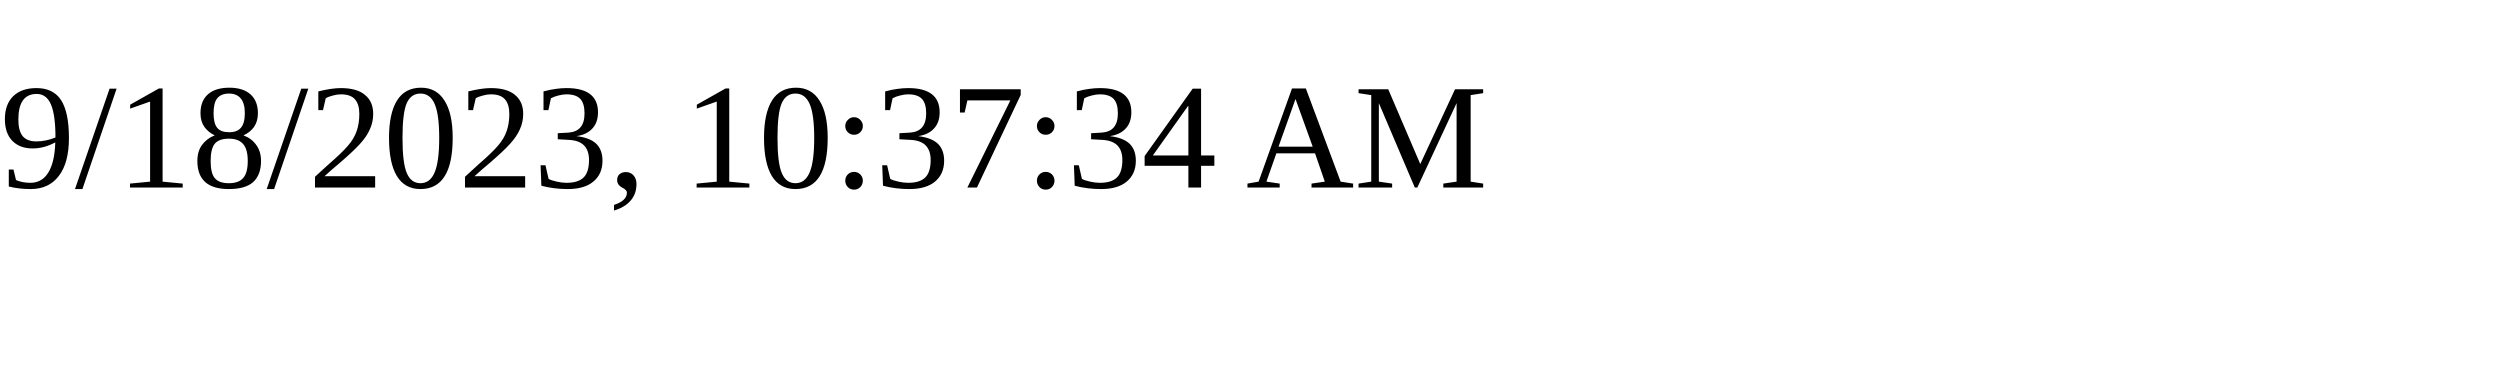
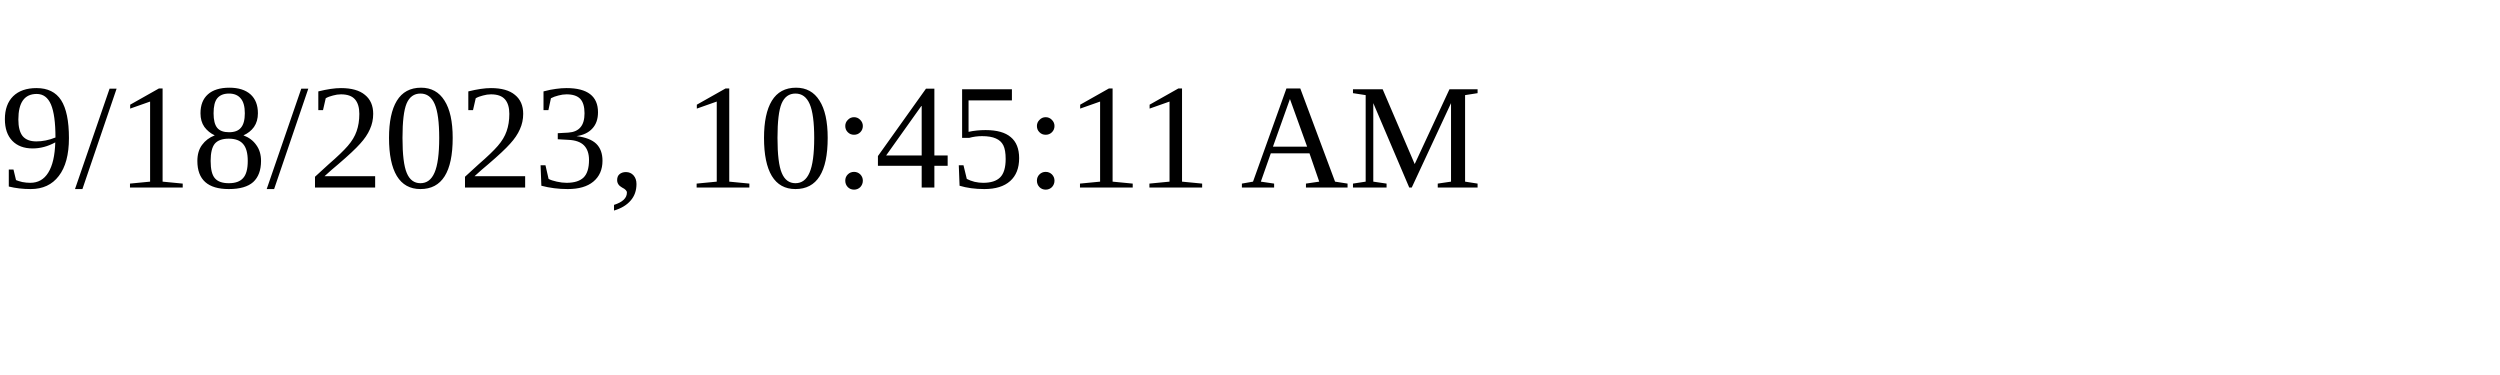
<svg xmlns="http://www.w3.org/2000/svg" height="30" width="200">
-   <text x="0" y="15">9/18/2023, 10:37:34 AM</text>
+   <text x="0" y="15">9/18/2023, 10:45:11 AM</text>
</svg>
